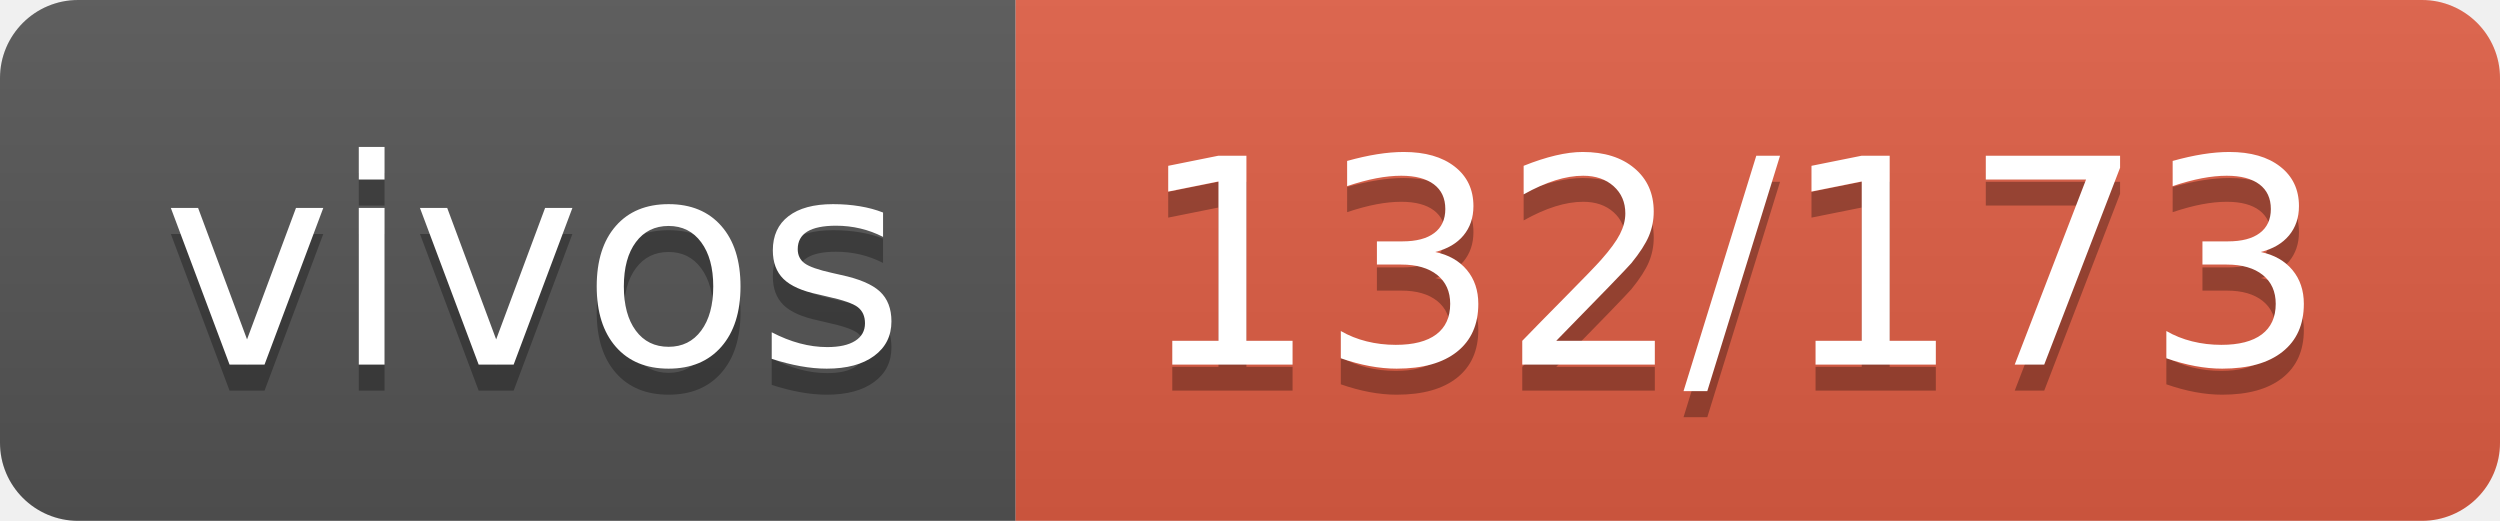
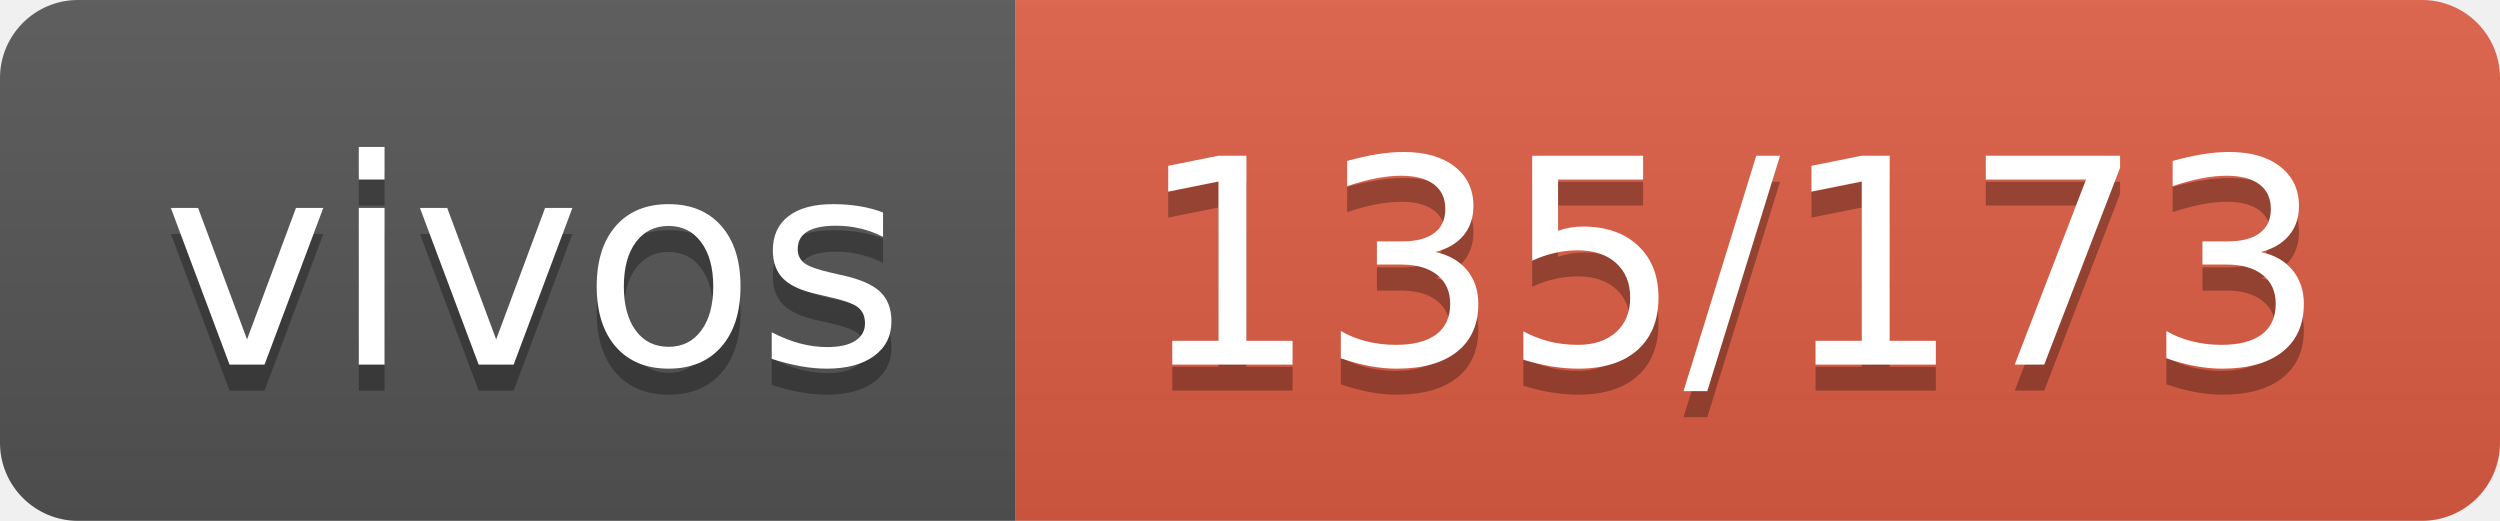
- <svg xmlns="http://www.w3.org/2000/svg" width="96" height="20" role="img" aria-label="vivos: 132/173">
+ <svg xmlns="http://www.w3.org/2000/svg" width="96" height="20" role="img" aria-label="vivos: 135/173">
  <linearGradient id="s" x2="0" y2="100%">
    <stop offset="0" stop-color="#bbb" stop-opacity=".1" />
    <stop offset="1" stop-opacity=".1" />
  </linearGradient>
  <clipPath id="r">
    <rect width="96" height="20" rx="3" fill="#fff" />
  </clipPath>
  <g clip-path="url(#r)">
    <rect width="39" height="20" fill="#555" />
    <rect x="39" width="57" height="20" fill="#e05d44" />
    <rect width="96" height="20" fill="url(#s)" />
  </g>
  <g fill="#fff" text-anchor="middle" font-family="Verdana,Geneva,DejaVu Sans,sans-serif" text-rendering="geometricPrecision" font-size="110">
    <text aria-hidden="true" x="205" y="150" fill="#010101" fill-opacity=".3" transform="scale(.1)" textLength="290">vivos</text>
    <text x="205" y="140" transform="scale(.1)" fill="#fff" textLength="290">vivos</text>
-     <text aria-hidden="true" x="665" y="150" fill="#010101" fill-opacity=".3" transform="scale(.1)" textLength="470">132/173</text>
-     <text x="665" y="140" transform="scale(.1)" fill="#fff" textLength="470">132/173</text>
+     <text aria-hidden="true" x="665" y="150" fill="#010101" fill-opacity=".3" transform="scale(.1)" textLength="470">135/173</text>
+     <text x="665" y="140" transform="scale(.1)" fill="#fff" textLength="470">135/173</text>
  </g>
</svg>
